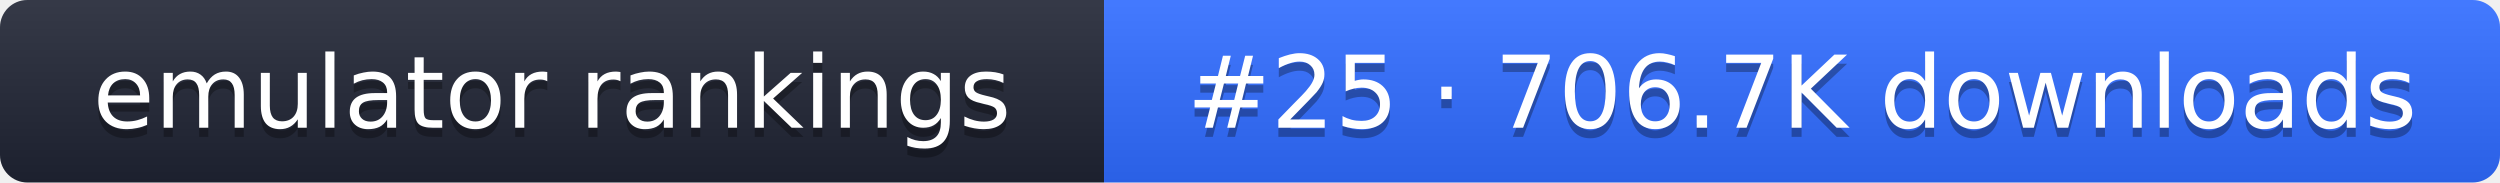
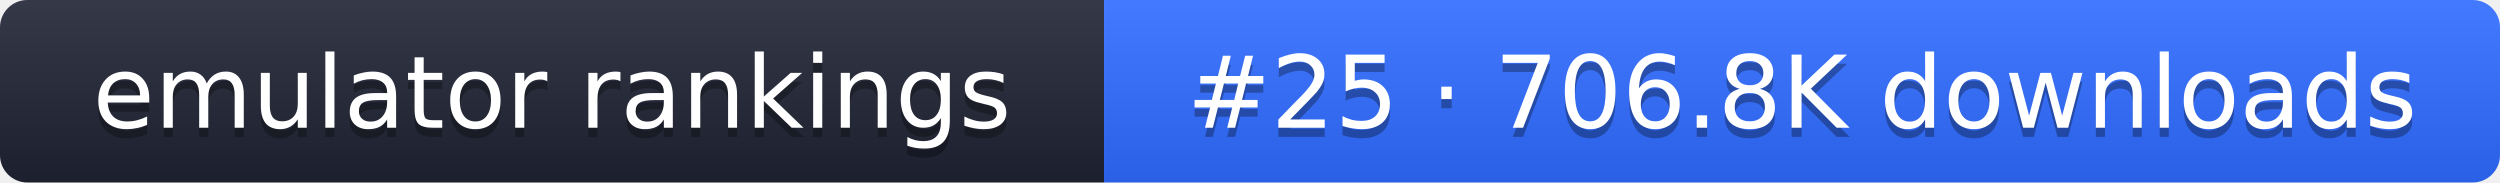
- <svg xmlns="http://www.w3.org/2000/svg" width="274" height="20" role="img" aria-label="emulator rankings: #25 · 706.7K downloads">
+ <svg xmlns="http://www.w3.org/2000/svg" width="274" height="20" role="img" aria-label="emulator rankings: #25 · 706.8K downloads">
  <linearGradient id="g" x2="0" y2="100%">
    <stop offset="0" stop-color="#fff" stop-opacity=".1" />
    <stop offset="1" stop-opacity=".1" />
  </linearGradient>
  <clipPath id="r">
    <rect width="274" height="20" rx="3" fill="#fff" />
  </clipPath>
  <g clip-path="url(#r)">
    <rect width="121" height="20" fill="#1f2433" />
    <rect x="121" width="153" height="20" fill="#2f6bff" />
    <rect width="274" height="20" fill="url(#g)" />
  </g>
  <g fill="#fff" text-anchor="middle" font-family="Verdana,DejaVu Sans,sans-serif" font-size="11">
    <text x="60.5" y="15" fill="#010101" fill-opacity=".3">emulator rankings</text>
    <text x="60.5" y="14">emulator rankings</text>
-     <text x="197.5" y="15" fill="#010101" fill-opacity=".3">#25 · 706.7K downloads</text>
-     <text x="197.5" y="14">#25 · 706.7K downloads</text>
+     <text x="197.5" y="15" fill="#010101" fill-opacity=".3">#25 · 706.8K downloads</text>
+     <text x="197.5" y="14">#25 · 706.8K downloads</text>
  </g>
</svg>
